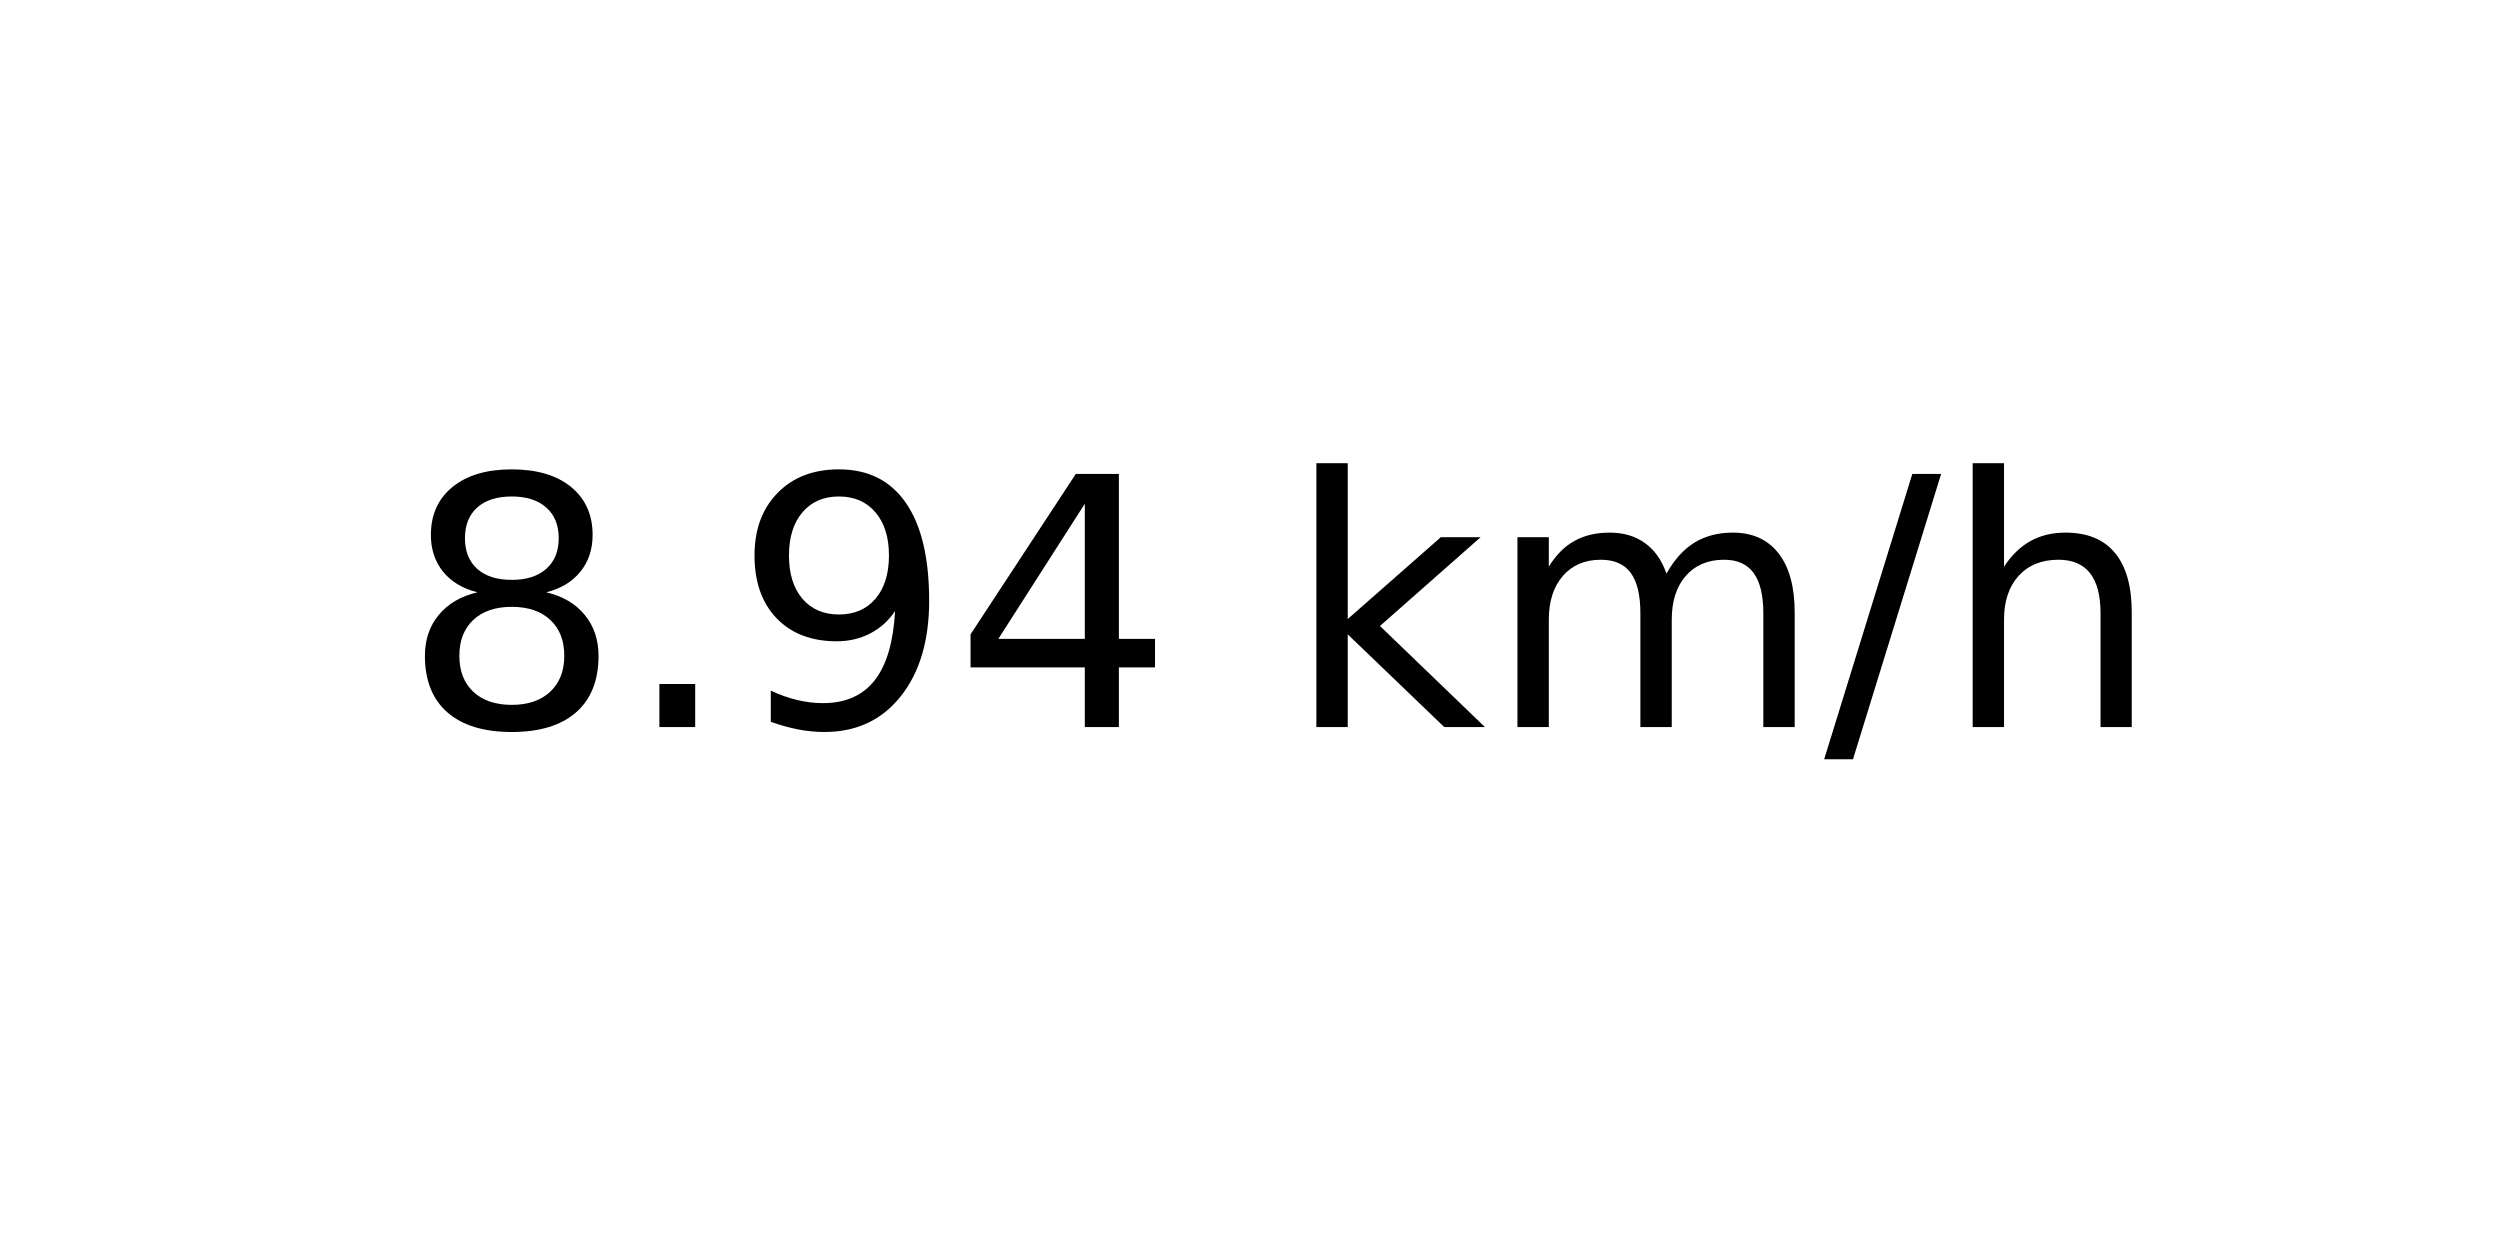
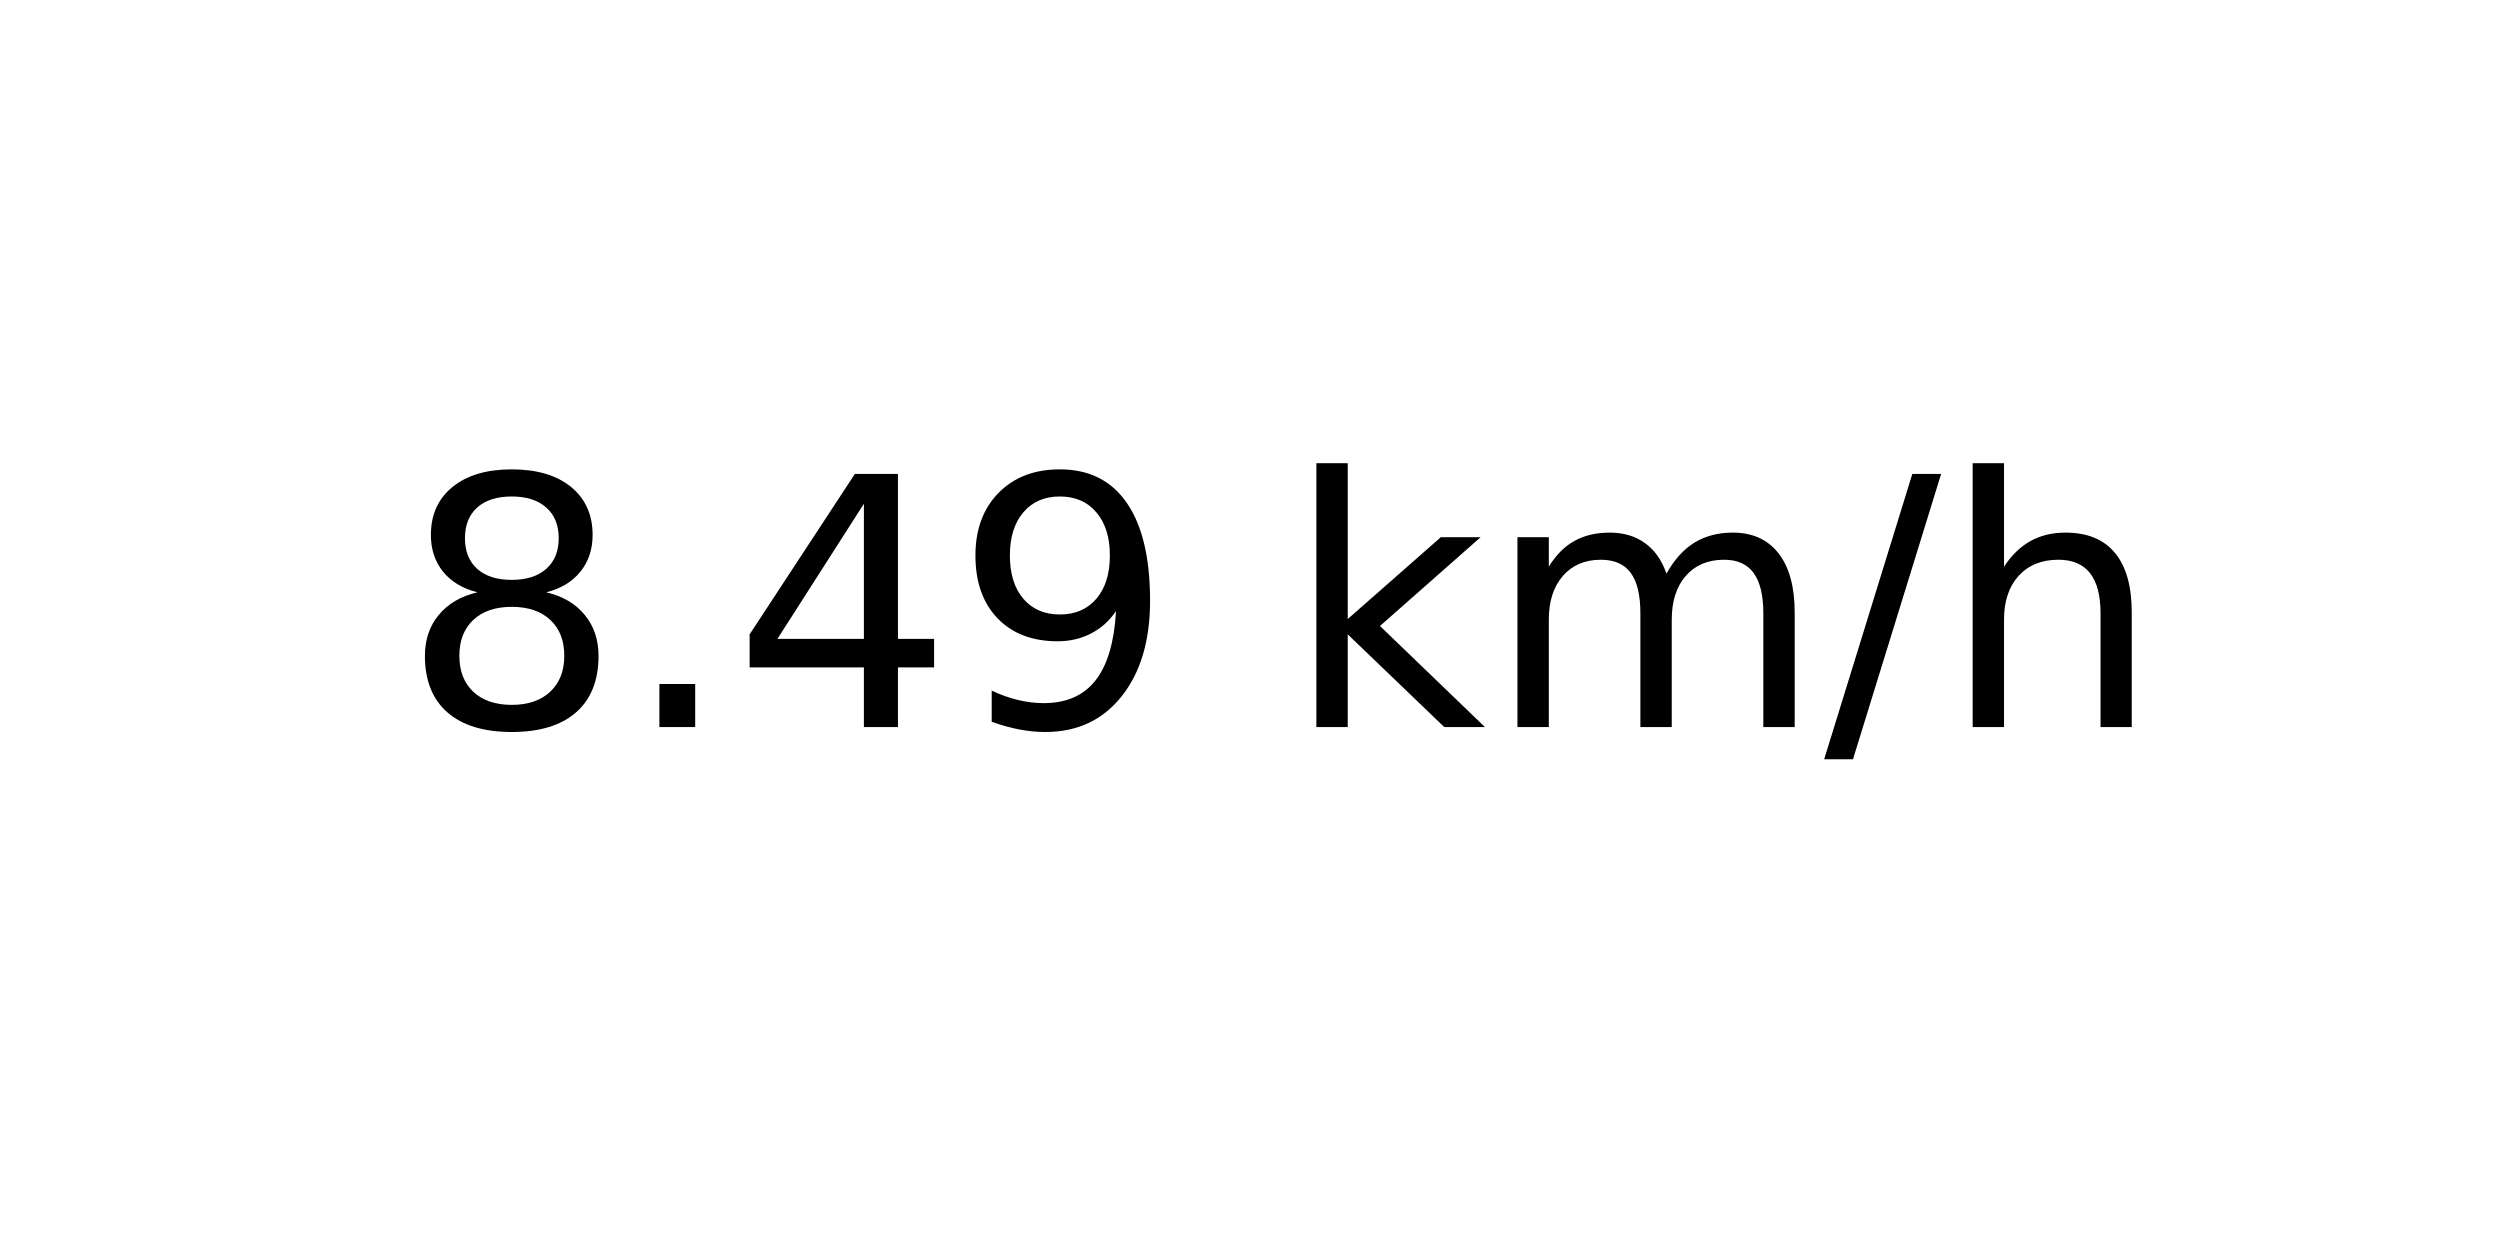
<svg xmlns="http://www.w3.org/2000/svg" xmlns:xlink="http://www.w3.org/1999/xlink" width="72pt" height="36pt" viewBox="0 0 72 36" version="1.1">
  <defs>
    <style type="text/css">*{stroke-linejoin: round; stroke-linecap: butt}</style>
  </defs>
  <g id="figure_1">
    <g id="axes_1">
      <g id="text_1">
        <g transform="translate(11.55937 20.93937) scale(0.1 -0.1)">
          <defs>
            <path id="DejaVuSans-38" d="M 2034 2216  Q 1584 2216 1326 1975  Q 1069 1734 1069 1313  Q 1069 891 1326 650  Q 1584 409 2034 409  Q 2484 409 2743 651  Q 3003 894 3003 1313  Q 3003 1734 2745 1975  Q 2488 2216 2034 2216  z M 1403 2484  Q 997 2584 770 2862  Q 544 3141 544 3541  Q 544 4100 942 4425  Q 1341 4750 2034 4750  Q 2731 4750 3128 4425  Q 3525 4100 3525 3541  Q 3525 3141 3298 2862  Q 3072 2584 2669 2484  Q 3125 2378 3379 2068  Q 3634 1759 3634 1313  Q 3634 634 3220 271  Q 2806 -91 2034 -91  Q 1263 -91 848 271  Q 434 634 434 1313  Q 434 1759 690 2068  Q 947 2378 1403 2484  z M 1172 3481  Q 1172 3119 1398 2916  Q 1625 2713 2034 2713  Q 2441 2713 2670 2916  Q 2900 3119 2900 3481  Q 2900 3844 2670 4047  Q 2441 4250 2034 4250  Q 1625 4250 1398 4047  Q 1172 3844 1172 3481  z " transform="scale(0.015625)" />
            <path id="DejaVuSans-2e" d="M 684 794  L 1344 794  L 1344 0  L 684 0  L 684 794  z " transform="scale(0.015625)" />
+             <path id="DejaVuSans-34" d="M 2419 4116  L 825 1625  L 2419 1625  L 2419 4116  z M 2253 4666  L 3047 4666  L 3047 1625  L 3713 1625  L 3713 1100  L 3047 1100  L 3047 0  L 2419 0  L 2419 1100  L 313 1100  L 313 1709  L 2253 4666  z " transform="scale(0.015625)" />
            <path id="DejaVuSans-39" d="M 703 97  L 703 672  Q 941 559 1184 500  Q 1428 441 1663 441  Q 2288 441 2617 861  Q 2947 1281 2994 2138  Q 2813 1869 2534 1725  Q 2256 1581 1919 1581  Q 1219 1581 811 2004  Q 403 2428 403 3163  Q 403 3881 828 4315  Q 1253 4750 1959 4750  Q 2769 4750 3195 4129  Q 3622 3509 3622 2328  Q 3622 1225 3098 567  Q 2575 -91 1691 -91  Q 1453 -91 1209 -44  Q 966 3 703 97  z M 1959 2075  Q 2384 2075 2632 2365  Q 2881 2656 2881 3163  Q 2881 3666 2632 3958  Q 2384 4250 1959 4250  Q 1534 4250 1286 3958  Q 1038 3666 1038 3163  Q 1038 2656 1286 2365  Q 1534 2075 1959 2075  z " transform="scale(0.015625)" />
-             <path id="DejaVuSans-34" d="M 2419 4116  L 825 1625  L 2419 1625  L 2419 4116  z M 2253 4666  L 3047 4666  L 3047 1625  L 3713 1625  L 3713 1100  L 3047 1100  L 3047 0  L 2419 0  L 2419 1100  L 313 1100  L 313 1709  L 2253 4666  z " transform="scale(0.015625)" />
            <path id="DejaVuSans-20" transform="scale(0.015625)" />
            <path id="DejaVuSans-6b" d="M 581 4863  L 1159 4863  L 1159 1991  L 2875 3500  L 3609 3500  L 1753 1863  L 3688 0  L 2938 0  L 1159 1709  L 1159 0  L 581 0  L 581 4863  z " transform="scale(0.015625)" />
            <path id="DejaVuSans-6d" d="M 3328 2828  Q 3544 3216 3844 3400  Q 4144 3584 4550 3584  Q 5097 3584 5394 3201  Q 5691 2819 5691 2113  L 5691 0  L 5113 0  L 5113 2094  Q 5113 2597 4934 2840  Q 4756 3084 4391 3084  Q 3944 3084 3684 2787  Q 3425 2491 3425 1978  L 3425 0  L 2847 0  L 2847 2094  Q 2847 2600 2669 2842  Q 2491 3084 2119 3084  Q 1678 3084 1418 2786  Q 1159 2488 1159 1978  L 1159 0  L 581 0  L 581 3500  L 1159 3500  L 1159 2956  Q 1356 3278 1631 3431  Q 1906 3584 2284 3584  Q 2666 3584 2933 3390  Q 3200 3197 3328 2828  z " transform="scale(0.015625)" />
            <path id="DejaVuSans-2f" d="M 1625 4666  L 2156 4666  L 531 -594  L 0 -594  L 1625 4666  z " transform="scale(0.015625)" />
            <path id="DejaVuSans-68" d="M 3513 2113  L 3513 0  L 2938 0  L 2938 2094  Q 2938 2591 2744 2837  Q 2550 3084 2163 3084  Q 1697 3084 1428 2787  Q 1159 2491 1159 1978  L 1159 0  L 581 0  L 581 4863  L 1159 4863  L 1159 2956  Q 1366 3272 1645 3428  Q 1925 3584 2291 3584  Q 2894 3584 3203 3211  Q 3513 2838 3513 2113  z " transform="scale(0.015625)" />
          </defs>
          <use xlink:href="#DejaVuSans-38" />
          <use xlink:href="#DejaVuSans-2e" x="63.623" />
-           <use xlink:href="#DejaVuSans-39" x="95.41" />
-           <use xlink:href="#DejaVuSans-34" x="159.033" />
+           <use xlink:href="#DejaVuSans-34" x="95.41" />
+           <use xlink:href="#DejaVuSans-39" x="159.033" />
          <use xlink:href="#DejaVuSans-20" x="222.656" />
          <use xlink:href="#DejaVuSans-6b" x="254.443" />
          <use xlink:href="#DejaVuSans-6d" x="312.354" />
          <use xlink:href="#DejaVuSans-2f" x="409.766" />
          <use xlink:href="#DejaVuSans-68" x="443.457" />
        </g>
      </g>
    </g>
  </g>
</svg>
